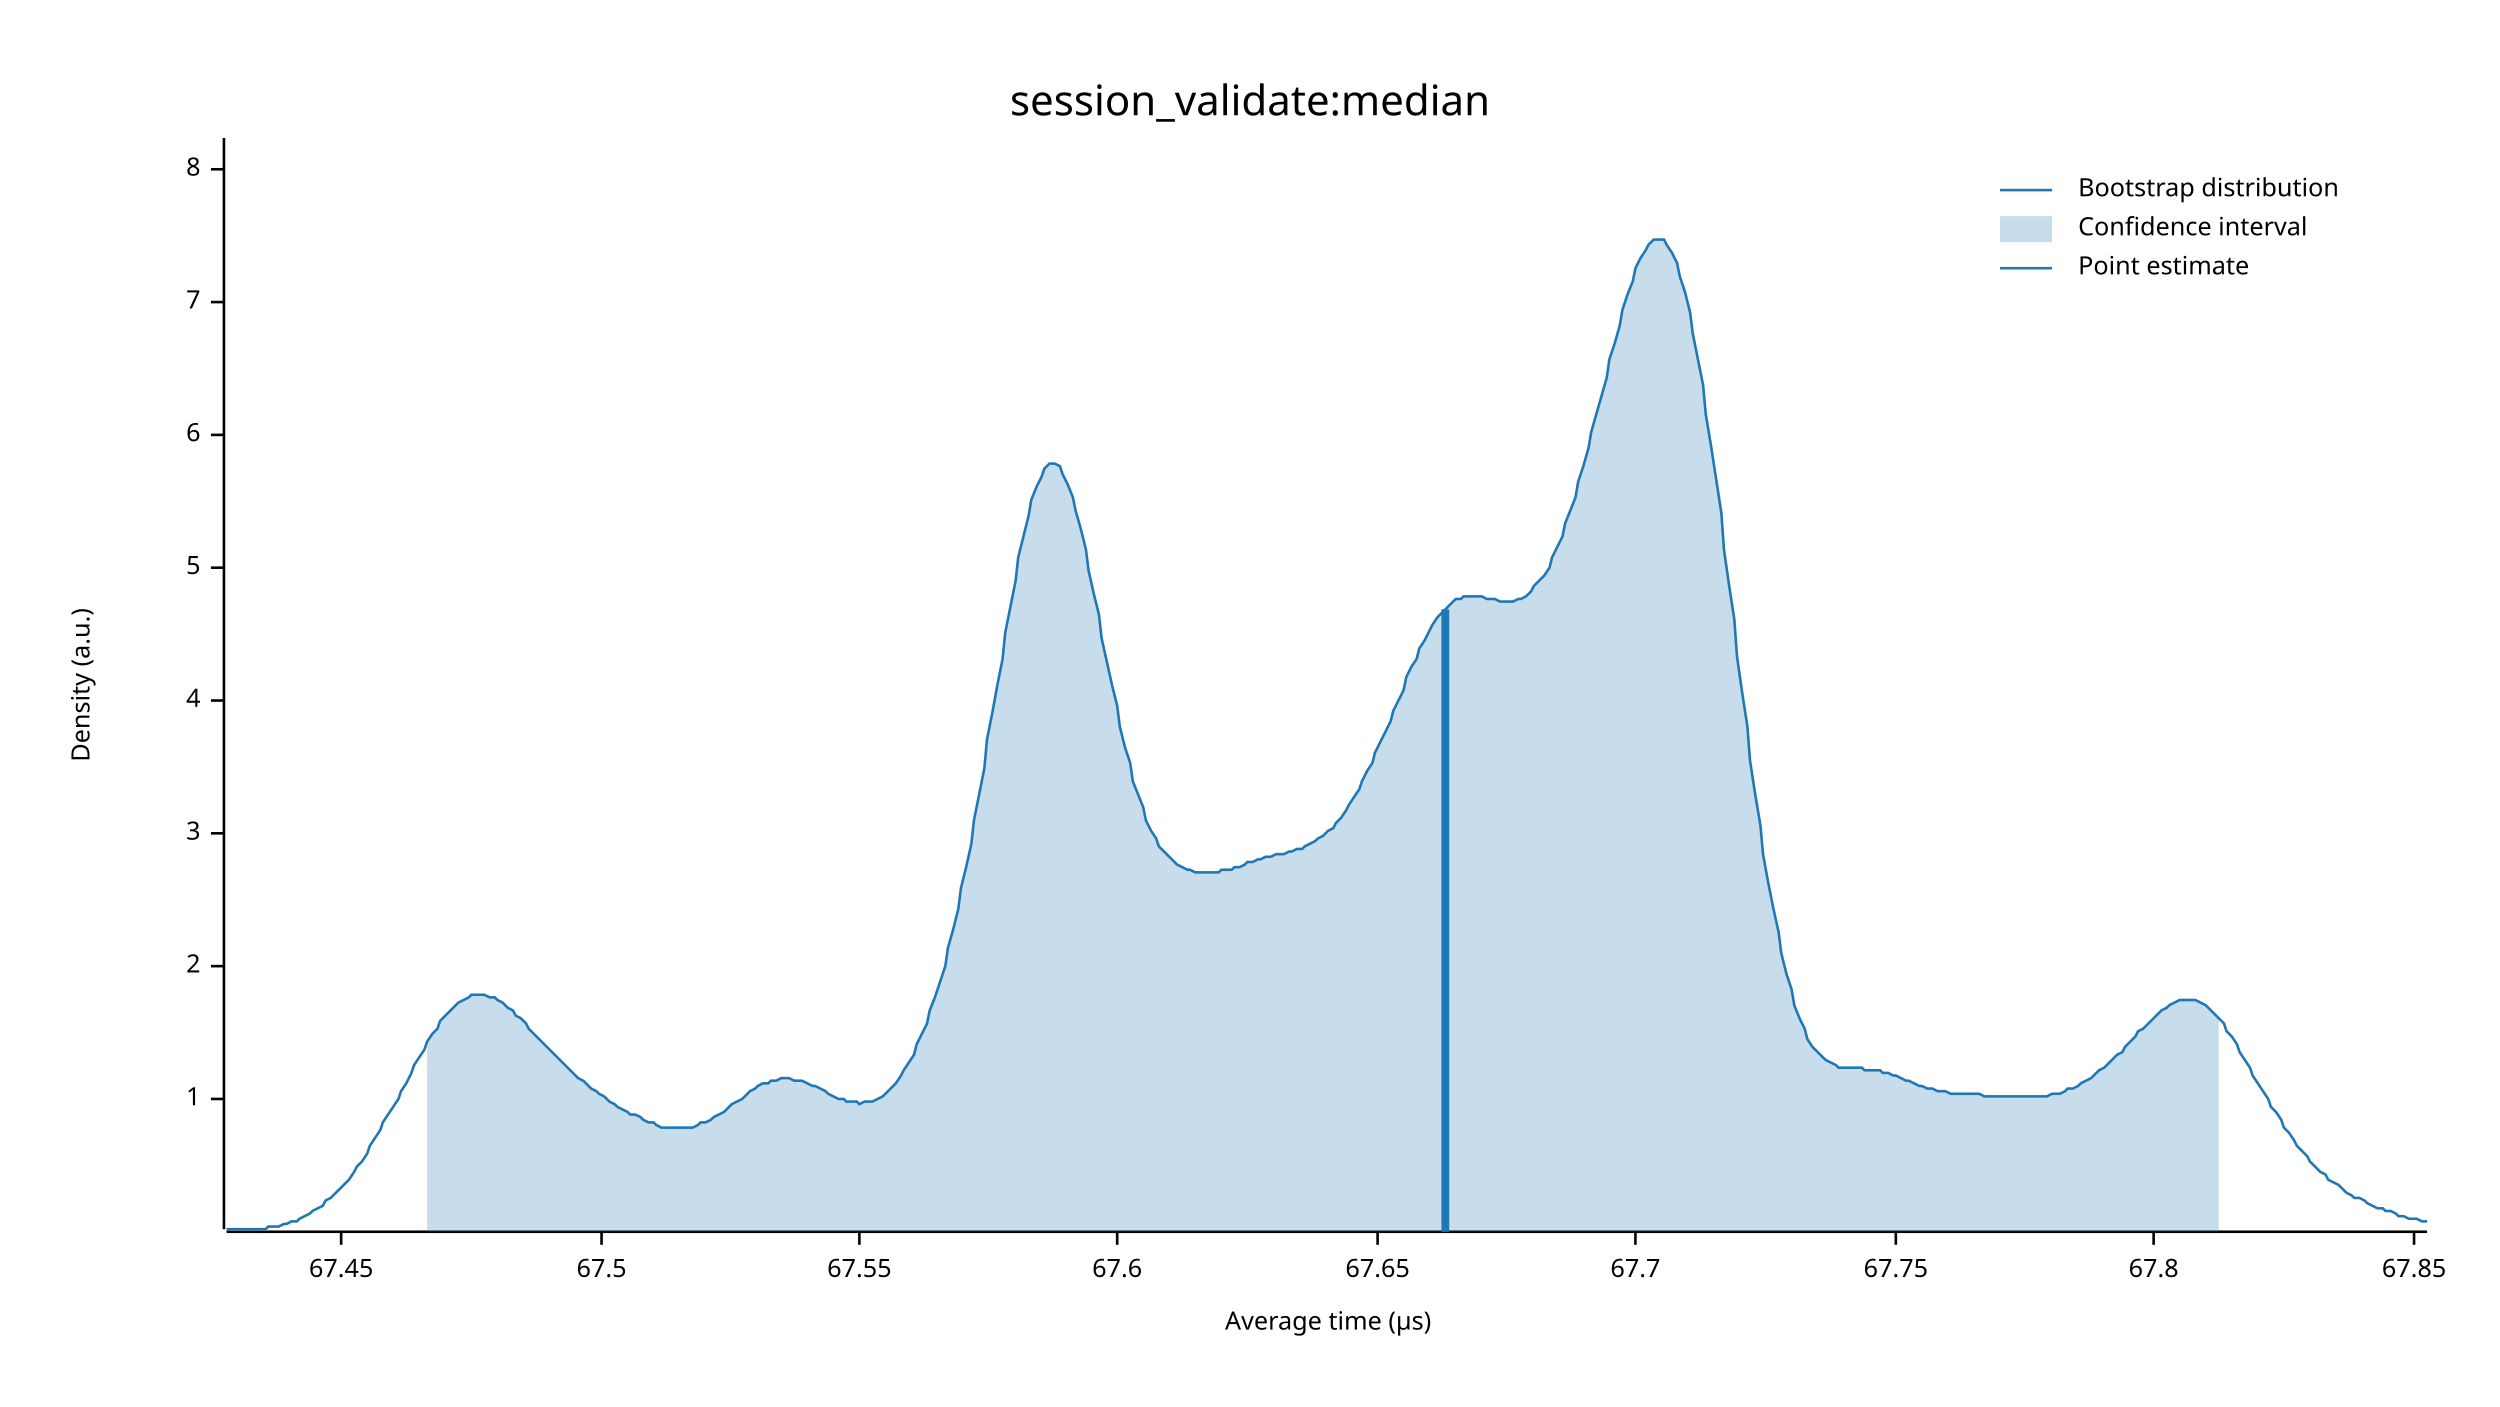
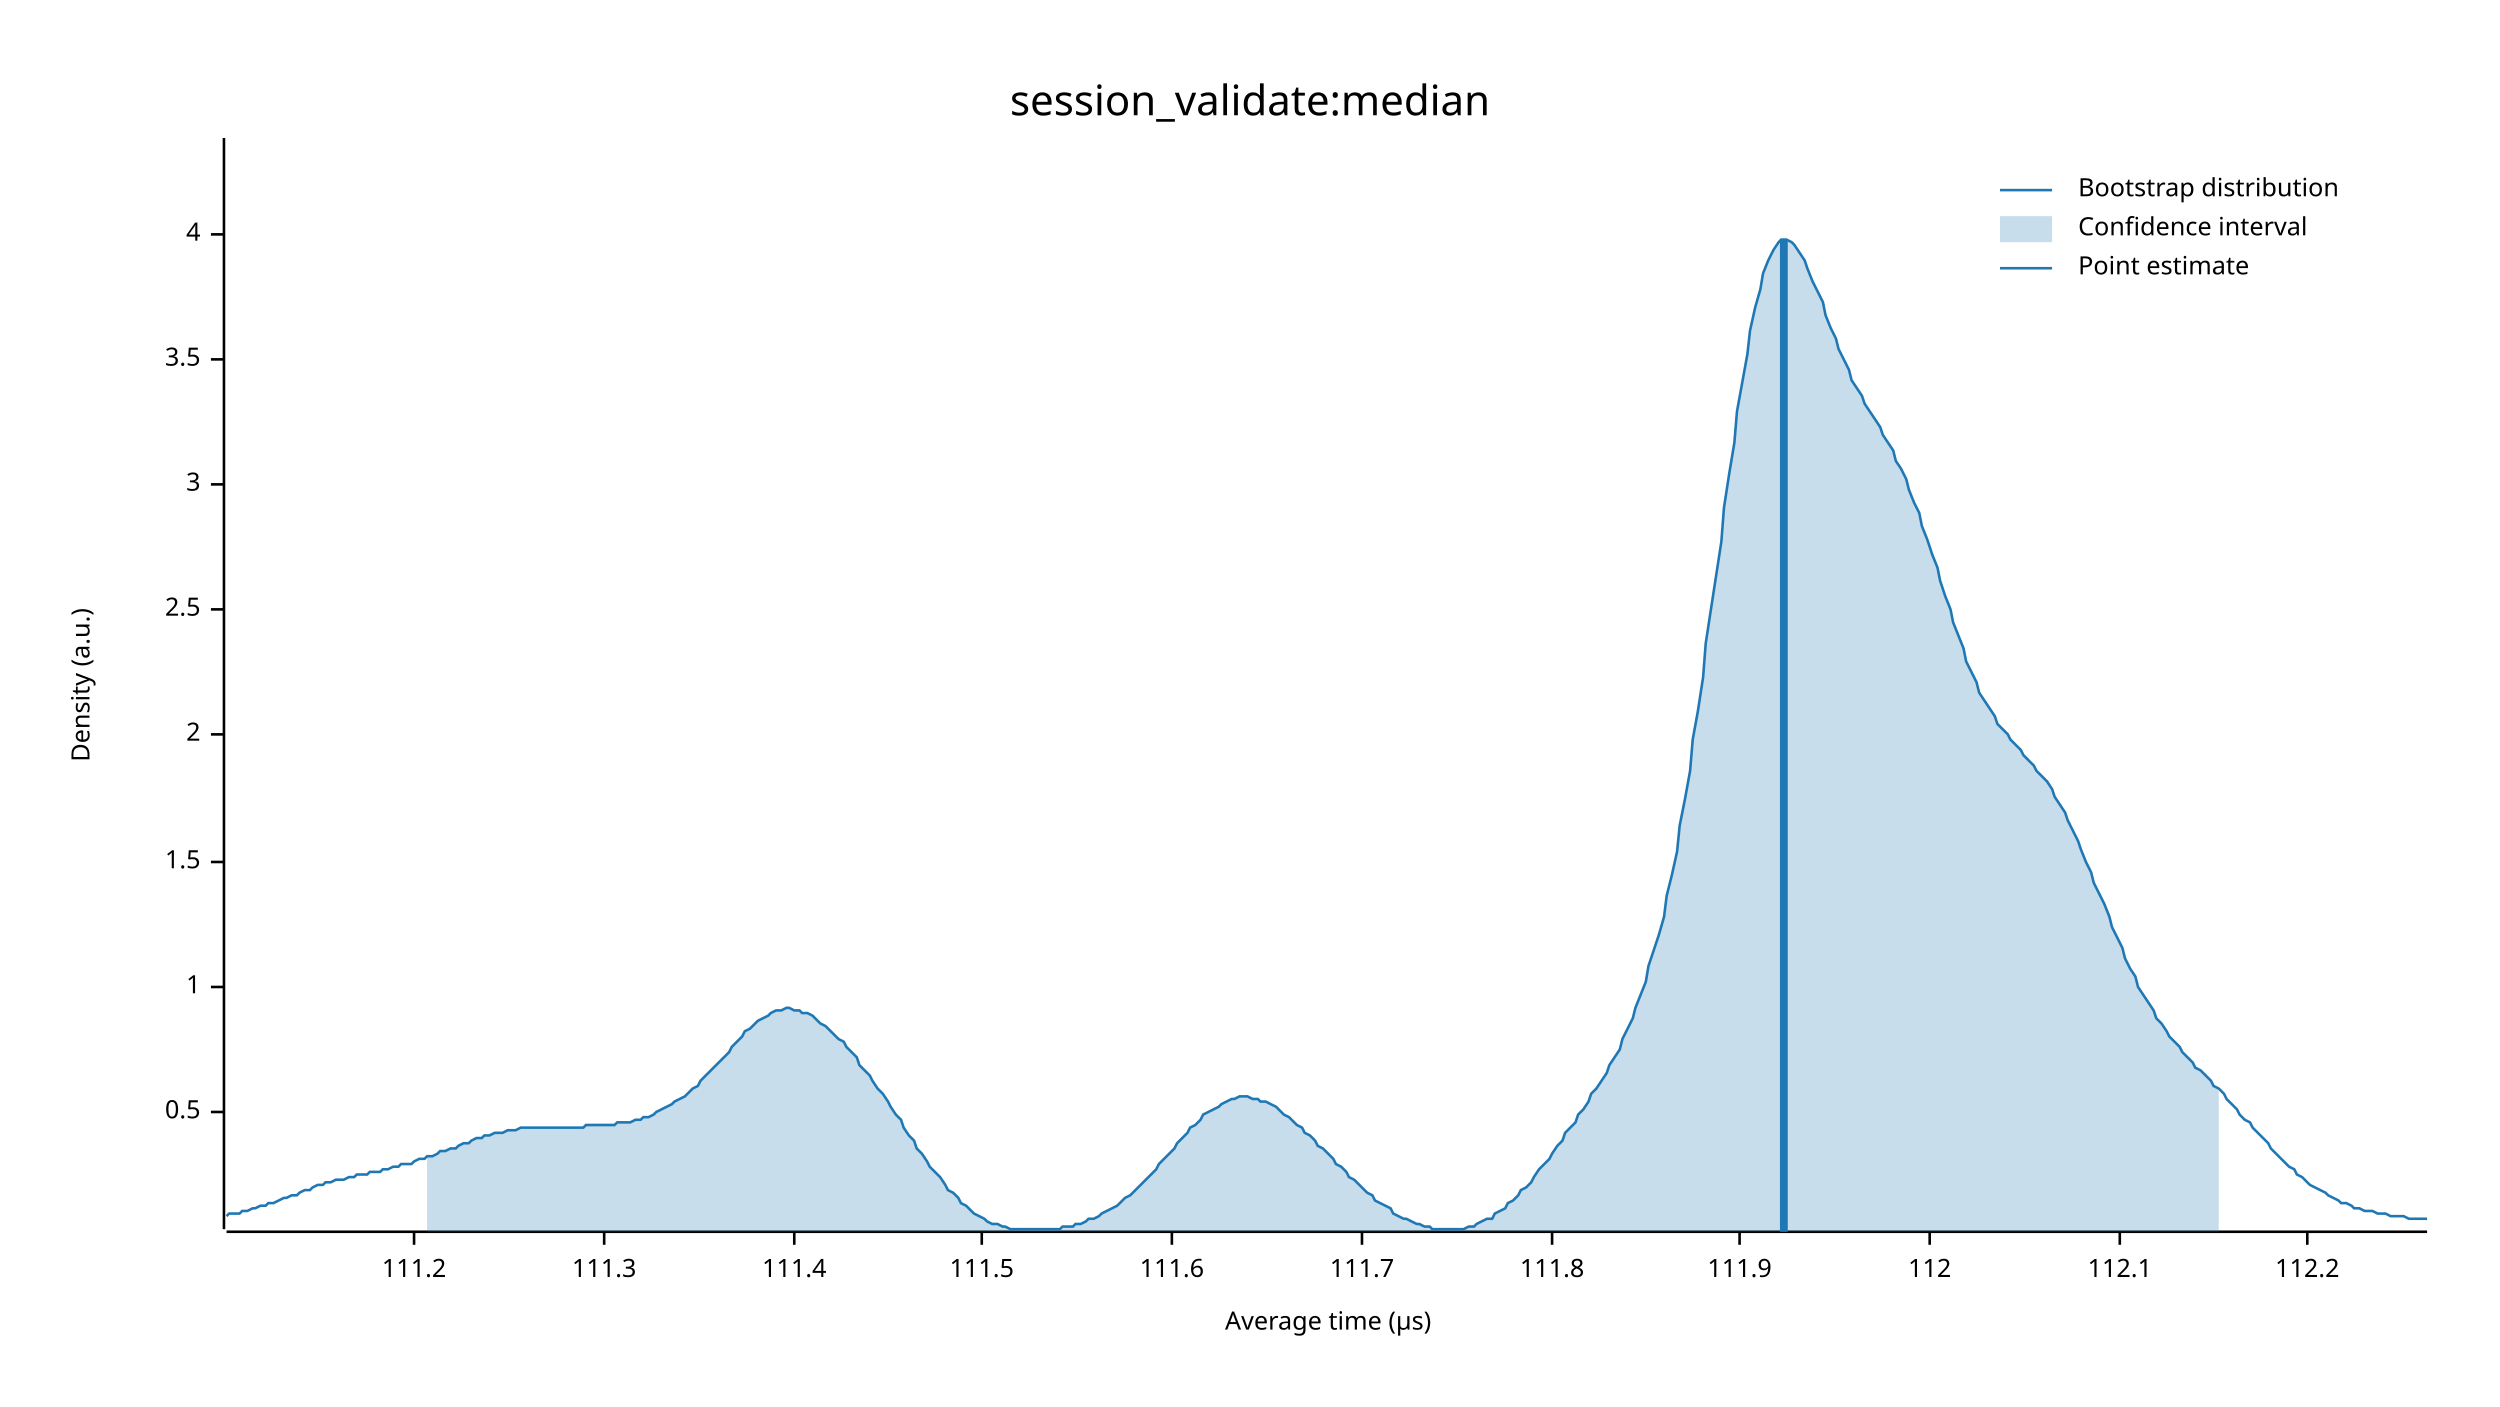
<svg xmlns="http://www.w3.org/2000/svg" width="960" height="540" viewBox="0 0 960 540">
  <text x="480" y="32" dy="0.76em" text-anchor="middle" font-family="sans-serif" font-size="16.129" opacity="1" fill="#000000">
session_validate:median
</text>
  <text x="27" y="263" dy="0.76em" text-anchor="middle" font-family="sans-serif" font-size="9.677" opacity="1" fill="#000000" transform="rotate(270, 27, 263)">
Density (a.u.)
</text>
  <text x="510" y="513" dy="-0.5ex" text-anchor="middle" font-family="sans-serif" font-size="9.677" opacity="1" fill="#000000">
Average time (µs)
</text>
  <polyline fill="none" opacity="1" stroke="#000000" stroke-width="1" points="86,53 86,472 " />
-   <text x="77" y="422" dy="0.5ex" text-anchor="end" font-family="sans-serif" font-size="9.677" opacity="1" fill="#000000">
+   <text x="77" y="427" dy="0.5ex" text-anchor="end" font-family="sans-serif" font-size="9.677" opacity="1" fill="#000000">
+ 0.5
+ </text>
+   <polyline fill="none" opacity="1" stroke="#000000" stroke-width="1" points="81,427 86,427 " />
+   <text x="77" y="379" dy="0.5ex" text-anchor="end" font-family="sans-serif" font-size="9.677" opacity="1" fill="#000000">
1
</text>
-   <polyline fill="none" opacity="1" stroke="#000000" stroke-width="1" points="81,422 86,422 " />
-   <text x="77" y="371" dy="0.5ex" text-anchor="end" font-family="sans-serif" font-size="9.677" opacity="1" fill="#000000">
+   <polyline fill="none" opacity="1" stroke="#000000" stroke-width="1" points="81,379 86,379 " />
+   <text x="77" y="331" dy="0.5ex" text-anchor="end" font-family="sans-serif" font-size="9.677" opacity="1" fill="#000000">
+ 1.5
+ </text>
+   <polyline fill="none" opacity="1" stroke="#000000" stroke-width="1" points="81,331 86,331 " />
+   <text x="77" y="282" dy="0.5ex" text-anchor="end" font-family="sans-serif" font-size="9.677" opacity="1" fill="#000000">
2
</text>
-   <polyline fill="none" opacity="1" stroke="#000000" stroke-width="1" points="81,371 86,371 " />
-   <text x="77" y="320" dy="0.5ex" text-anchor="end" font-family="sans-serif" font-size="9.677" opacity="1" fill="#000000">
+   <polyline fill="none" opacity="1" stroke="#000000" stroke-width="1" points="81,282 86,282 " />
+   <text x="77" y="234" dy="0.5ex" text-anchor="end" font-family="sans-serif" font-size="9.677" opacity="1" fill="#000000">
+ 2.5
+ </text>
+   <polyline fill="none" opacity="1" stroke="#000000" stroke-width="1" points="81,234 86,234 " />
+   <text x="77" y="186" dy="0.5ex" text-anchor="end" font-family="sans-serif" font-size="9.677" opacity="1" fill="#000000">
3
</text>
-   <polyline fill="none" opacity="1" stroke="#000000" stroke-width="1" points="81,320 86,320 " />
-   <text x="77" y="269" dy="0.5ex" text-anchor="end" font-family="sans-serif" font-size="9.677" opacity="1" fill="#000000">
+   <polyline fill="none" opacity="1" stroke="#000000" stroke-width="1" points="81,186 86,186 " />
+   <text x="77" y="138" dy="0.5ex" text-anchor="end" font-family="sans-serif" font-size="9.677" opacity="1" fill="#000000">
+ 3.5
+ </text>
+   <polyline fill="none" opacity="1" stroke="#000000" stroke-width="1" points="81,138 86,138 " />
+   <text x="77" y="90" dy="0.5ex" text-anchor="end" font-family="sans-serif" font-size="9.677" opacity="1" fill="#000000">
4
</text>
-   <polyline fill="none" opacity="1" stroke="#000000" stroke-width="1" points="81,269 86,269 " />
-   <text x="77" y="218" dy="0.5ex" text-anchor="end" font-family="sans-serif" font-size="9.677" opacity="1" fill="#000000">
- 5
+   <polyline fill="none" opacity="1" stroke="#000000" stroke-width="1" points="81,90 86,90 " />
+   <polyline fill="none" opacity="1" stroke="#000000" stroke-width="1" points="87,473 932,473 " />
+   <text x="159" y="483" dy="0.76em" text-anchor="middle" font-family="sans-serif" font-size="9.677" opacity="1" fill="#000000">
+ 111.2
</text>
-   <polyline fill="none" opacity="1" stroke="#000000" stroke-width="1" points="81,218 86,218 " />
-   <text x="77" y="167" dy="0.5ex" text-anchor="end" font-family="sans-serif" font-size="9.677" opacity="1" fill="#000000">
- 6
+   <polyline fill="none" opacity="1" stroke="#000000" stroke-width="1" points="159,473 159,478 " />
+   <text x="232" y="483" dy="0.76em" text-anchor="middle" font-family="sans-serif" font-size="9.677" opacity="1" fill="#000000">
+ 111.3
</text>
-   <polyline fill="none" opacity="1" stroke="#000000" stroke-width="1" points="81,167 86,167 " />
-   <text x="77" y="116" dy="0.5ex" text-anchor="end" font-family="sans-serif" font-size="9.677" opacity="1" fill="#000000">
- 7
+   <polyline fill="none" opacity="1" stroke="#000000" stroke-width="1" points="232,473 232,478 " />
+   <text x="305" y="483" dy="0.76em" text-anchor="middle" font-family="sans-serif" font-size="9.677" opacity="1" fill="#000000">
+ 111.4
</text>
-   <polyline fill="none" opacity="1" stroke="#000000" stroke-width="1" points="81,116 86,116 " />
-   <text x="77" y="65" dy="0.5ex" text-anchor="end" font-family="sans-serif" font-size="9.677" opacity="1" fill="#000000">
- 8
+   <polyline fill="none" opacity="1" stroke="#000000" stroke-width="1" points="305,473 305,478 " />
+   <text x="377" y="483" dy="0.76em" text-anchor="middle" font-family="sans-serif" font-size="9.677" opacity="1" fill="#000000">
+ 111.5
</text>
-   <polyline fill="none" opacity="1" stroke="#000000" stroke-width="1" points="81,65 86,65 " />
-   <polyline fill="none" opacity="1" stroke="#000000" stroke-width="1" points="87,473 932,473 " />
-   <text x="131" y="483" dy="0.76em" text-anchor="middle" font-family="sans-serif" font-size="9.677" opacity="1" fill="#000000">
- 67.45
+   <polyline fill="none" opacity="1" stroke="#000000" stroke-width="1" points="377,473 377,478 " />
+   <text x="450" y="483" dy="0.76em" text-anchor="middle" font-family="sans-serif" font-size="9.677" opacity="1" fill="#000000">
+ 111.6
</text>
-   <polyline fill="none" opacity="1" stroke="#000000" stroke-width="1" points="131,473 131,478 " />
-   <text x="231" y="483" dy="0.76em" text-anchor="middle" font-family="sans-serif" font-size="9.677" opacity="1" fill="#000000">
- 67.5
+   <polyline fill="none" opacity="1" stroke="#000000" stroke-width="1" points="450,473 450,478 " />
+   <text x="523" y="483" dy="0.76em" text-anchor="middle" font-family="sans-serif" font-size="9.677" opacity="1" fill="#000000">
+ 111.7
</text>
-   <polyline fill="none" opacity="1" stroke="#000000" stroke-width="1" points="231,473 231,478 " />
-   <text x="330" y="483" dy="0.76em" text-anchor="middle" font-family="sans-serif" font-size="9.677" opacity="1" fill="#000000">
- 67.55
+   <polyline fill="none" opacity="1" stroke="#000000" stroke-width="1" points="523,473 523,478 " />
+   <text x="596" y="483" dy="0.76em" text-anchor="middle" font-family="sans-serif" font-size="9.677" opacity="1" fill="#000000">
+ 111.8
</text>
-   <polyline fill="none" opacity="1" stroke="#000000" stroke-width="1" points="330,473 330,478 " />
-   <text x="429" y="483" dy="0.76em" text-anchor="middle" font-family="sans-serif" font-size="9.677" opacity="1" fill="#000000">
- 67.6
+   <polyline fill="none" opacity="1" stroke="#000000" stroke-width="1" points="596,473 596,478 " />
+   <text x="668" y="483" dy="0.76em" text-anchor="middle" font-family="sans-serif" font-size="9.677" opacity="1" fill="#000000">
+ 111.9
</text>
-   <polyline fill="none" opacity="1" stroke="#000000" stroke-width="1" points="429,473 429,478 " />
-   <text x="529" y="483" dy="0.76em" text-anchor="middle" font-family="sans-serif" font-size="9.677" opacity="1" fill="#000000">
- 67.65
+   <polyline fill="none" opacity="1" stroke="#000000" stroke-width="1" points="668,473 668,478 " />
+   <text x="741" y="483" dy="0.76em" text-anchor="middle" font-family="sans-serif" font-size="9.677" opacity="1" fill="#000000">
+ 112
</text>
-   <polyline fill="none" opacity="1" stroke="#000000" stroke-width="1" points="529,473 529,478 " />
-   <text x="628" y="483" dy="0.76em" text-anchor="middle" font-family="sans-serif" font-size="9.677" opacity="1" fill="#000000">
- 67.7
+   <polyline fill="none" opacity="1" stroke="#000000" stroke-width="1" points="741,473 741,478 " />
+   <text x="814" y="483" dy="0.76em" text-anchor="middle" font-family="sans-serif" font-size="9.677" opacity="1" fill="#000000">
+ 112.1
</text>
-   <polyline fill="none" opacity="1" stroke="#000000" stroke-width="1" points="628,473 628,478 " />
-   <text x="728" y="483" dy="0.76em" text-anchor="middle" font-family="sans-serif" font-size="9.677" opacity="1" fill="#000000">
- 67.75
+   <polyline fill="none" opacity="1" stroke="#000000" stroke-width="1" points="814,473 814,478 " />
+   <text x="886" y="483" dy="0.76em" text-anchor="middle" font-family="sans-serif" font-size="9.677" opacity="1" fill="#000000">
+ 112.2
</text>
-   <polyline fill="none" opacity="1" stroke="#000000" stroke-width="1" points="728,473 728,478 " />
-   <text x="827" y="483" dy="0.76em" text-anchor="middle" font-family="sans-serif" font-size="9.677" opacity="1" fill="#000000">
- 67.8
- </text>
-   <polyline fill="none" opacity="1" stroke="#000000" stroke-width="1" points="827,473 827,478 " />
-   <text x="927" y="483" dy="0.76em" text-anchor="middle" font-family="sans-serif" font-size="9.677" opacity="1" fill="#000000">
- 67.85
- </text>
-   <polyline fill="none" opacity="1" stroke="#000000" stroke-width="1" points="927,473 927,478 " />
-   <polyline fill="none" opacity="1" stroke="#1F78B4" stroke-width="1" points="87,472 88,472 90,472 92,472 93,472 95,472 97,472 98,472 100,472 102,472 103,471 105,471 107,471 109,470 110,470 112,469 114,469 115,468 117,467 119,466 120,465 122,464 124,463 125,461 127,460 129,458 131,456 132,455 134,453 136,450 137,448 139,446 141,443 142,440 144,437 146,434 147,431 149,428 151,425 153,422 154,419 156,416 158,412 159,409 161,406 163,403 164,400 166,397 168,395 169,392 171,390 173,388 175,386 176,385 178,384 180,383 181,382 183,382 185,382 186,382 188,383 190,383 191,384 193,385 195,387 197,388 198,390 200,391 202,393 203,395 205,397 207,399 208,400 210,402 212,404 214,406 215,407 217,409 219,411 220,412 222,414 224,415 225,416 227,418 229,419 230,420 232,421 234,423 236,424 237,425 239,426 241,427 242,428 244,428 246,429 247,430 249,431 251,431 252,432 254,433 256,433 258,433 259,433 261,433 263,433 264,433 266,433 268,432 269,431 271,431 273,430 274,429 276,428 278,427 280,425 281,424 283,423 285,422 286,421 288,419 290,418 291,417 293,416 295,416 296,415 298,415 300,414 302,414 303,414 305,415 307,415 308,415 310,416 312,417 313,417 315,418 317,419 318,420 320,421 322,422 324,422 325,423 327,423 329,423 330,424 332,423 334,423 335,423 337,422 339,421 341,419 342,418 344,416 346,413 347,411 349,408 351,405 352,401 354,397 356,393 357,388 359,383 361,377 363,371 364,364 366,357 368,349 369,341 371,333 373,324 374,315 376,305 378,295 379,284 381,274 383,263 385,253 386,243 388,233 390,223 391,214 393,206 395,198 396,192 398,187 400,183 401,180 403,178 405,178 407,179 408,182 410,186 412,191 413,196 415,203 417,211 418,219 420,228 422,236 423,245 425,254 427,263 429,271 430,279 432,287 434,293 435,300 437,305 439,310 440,315 442,319 444,322 445,325 447,327 449,329 451,331 452,332 454,333 456,334 457,334 459,335 461,335 462,335 464,335 466,335 468,335 469,334 471,334 473,334 474,333 476,333 478,332 479,331 481,331 483,330 484,330 486,329 488,329 490,328 491,328 493,328 495,327 496,327 498,326 500,326 501,325 503,324 505,323 506,322 508,321 510,319 512,318 513,316 515,314 517,311 518,309 520,306 522,303 523,300 525,296 527,293 528,289 530,285 532,281 534,277 535,273 537,269 539,265 540,260 542,256 544,253 545,249 547,246 549,242 550,240 552,237 554,235 556,233 557,232 559,230 561,230 562,229 564,229 566,229 567,229 569,229 571,230 573,230 574,230 576,231 578,231 579,231 581,231 583,230 584,230 586,229 588,227 589,225 591,223 593,221 595,218 596,214 598,210 600,206 601,201 603,196 605,191 606,185 608,179 610,172 611,166 613,159 615,152 617,145 618,138 620,132 622,125 623,119 625,113 627,108 628,103 630,99 632,96 633,94 635,92 637,92 639,92 640,94 642,97 644,101 645,106 647,112 649,120 650,128 652,138 654,148 655,159 657,171 659,184 661,197 662,211 664,225 666,238 667,252 669,266 671,279 672,292 674,305 676,317 677,328 679,339 681,349 683,358 684,366 686,374 688,380 689,386 691,391 693,395 694,399 696,402 698,404 700,406 701,407 703,408 705,409 706,410 708,410 710,410 711,410 713,410 715,410 716,411 718,411 720,411 722,411 723,412 725,412 727,413 728,413 730,414 732,415 733,415 735,416 737,417 738,417 740,418 742,418 744,419 745,419 747,419 749,420 750,420 752,420 754,420 755,420 757,420 759,420 760,420 762,421 764,421 766,421 767,421 769,421 771,421 772,421 774,421 776,421 777,421 779,421 781,421 782,421 784,421 786,421 788,420 789,420 791,420 793,419 794,418 796,418 798,417 799,416 801,415 803,414 804,413 806,411 808,410 810,408 811,407 813,405 815,404 816,402 818,400 820,398 821,396 823,395 825,393 827,391 828,390 830,388 832,387 833,386 835,385 837,384 838,384 840,384 842,384 843,384 845,385 847,386 849,388 850,389 852,391 854,393 855,396 857,398 859,401 860,404 862,407 864,410 865,413 867,416 869,419 871,422 872,425 874,427 876,430 877,433 879,435 881,438 882,440 884,442 886,444 887,446 889,448 891,450 893,451 894,453 896,454 898,455 899,456 901,458 903,459 904,460 906,460 908,461 909,462 911,463 913,464 915,464 916,465 918,465 920,466 921,467 923,467 925,468 926,468 928,468 930,469 932,469 " />
-   <polygon opacity="0.25" fill="#1F78B4" points="164,400 166,397 168,395 169,392 171,390 173,388 175,386 176,385 178,384 180,383 181,382 183,382 185,382 186,382 188,383 190,383 191,384 193,385 195,387 197,388 198,390 200,391 202,393 203,395 205,397 207,399 208,400 210,402 212,404 214,406 215,407 217,409 219,411 220,412 222,414 224,415 225,416 227,418 229,419 230,420 232,421 234,423 236,424 237,425 239,426 241,427 242,428 244,428 246,429 247,430 249,431 251,431 252,432 254,433 256,433 258,433 259,433 261,433 263,433 264,433 266,433 268,432 269,431 271,431 273,430 274,429 276,428 278,427 280,425 281,424 283,423 285,422 286,421 288,419 290,418 291,417 293,416 295,416 296,415 298,415 300,414 302,414 303,414 305,415 307,415 308,415 310,416 312,417 313,417 315,418 317,419 318,420 320,421 322,422 324,422 325,423 327,423 329,423 330,424 332,423 334,423 335,423 337,422 339,421 341,419 342,418 344,416 346,413 347,411 349,408 351,405 352,401 354,397 356,393 357,388 359,383 361,377 363,371 364,364 366,357 368,349 369,341 371,333 373,324 374,315 376,305 378,295 379,284 381,274 383,263 385,253 386,243 388,233 390,223 391,214 393,206 395,198 396,192 398,187 400,183 401,180 403,178 405,178 407,179 408,182 410,186 412,191 413,196 415,203 417,211 418,219 420,228 422,236 423,245 425,254 427,263 429,271 430,279 432,287 434,293 435,300 437,305 439,310 440,315 442,319 444,322 445,325 447,327 449,329 451,331 452,332 454,333 456,334 457,334 459,335 461,335 462,335 464,335 466,335 468,335 469,334 471,334 473,334 474,333 476,333 478,332 479,331 481,331 483,330 484,330 486,329 488,329 490,328 491,328 493,328 495,327 496,327 498,326 500,326 501,325 503,324 505,323 506,322 508,321 510,319 512,318 513,316 515,314 517,311 518,309 520,306 522,303 523,300 525,296 527,293 528,289 530,285 532,281 534,277 535,273 537,269 539,265 540,260 542,256 544,253 545,249 547,246 549,242 550,240 552,237 554,235 556,233 557,232 559,230 561,230 562,229 564,229 566,229 567,229 569,229 571,230 573,230 574,230 576,231 578,231 579,231 581,231 583,230 584,230 586,229 588,227 589,225 591,223 593,221 595,218 596,214 598,210 600,206 601,201 603,196 605,191 606,185 608,179 610,172 611,166 613,159 615,152 617,145 618,138 620,132 622,125 623,119 625,113 627,108 628,103 630,99 632,96 633,94 635,92 637,92 639,92 640,94 642,97 644,101 645,106 647,112 649,120 650,128 652,138 654,148 655,159 657,171 659,184 661,197 662,211 664,225 666,238 667,252 669,266 671,279 672,292 674,305 676,317 677,328 679,339 681,349 683,358 684,366 686,374 688,380 689,386 691,391 693,395 694,399 696,402 698,404 700,406 701,407 703,408 705,409 706,410 708,410 710,410 711,410 713,410 715,410 716,411 718,411 720,411 722,411 723,412 725,412 727,413 728,413 730,414 732,415 733,415 735,416 737,417 738,417 740,418 742,418 744,419 745,419 747,419 749,420 750,420 752,420 754,420 755,420 757,420 759,420 760,420 762,421 764,421 766,421 767,421 769,421 771,421 772,421 774,421 776,421 777,421 779,421 781,421 782,421 784,421 786,421 788,420 789,420 791,420 793,419 794,418 796,418 798,417 799,416 801,415 803,414 804,413 806,411 808,410 810,408 811,407 813,405 815,404 816,402 818,400 820,398 821,396 823,395 825,393 827,391 828,390 830,388 832,387 833,386 835,385 837,384 838,384 840,384 842,384 843,384 845,385 847,386 849,388 850,389 852,391 852,473 164,473 " />
-   <polyline fill="none" opacity="1" stroke="#1F78B4" stroke-width="3" points="555,473 555,234 " />
+   <polyline fill="none" opacity="1" stroke="#000000" stroke-width="1" points="886,473 886,478 " />
+   <polyline fill="none" opacity="1" stroke="#1F78B4" stroke-width="1" points="87,467 88,466 90,466 92,466 93,465 95,465 97,464 98,464 100,463 102,463 103,462 105,462 107,461 109,460 110,460 112,459 114,459 115,458 117,457 119,457 120,456 122,455 124,455 125,454 127,454 129,453 131,453 132,453 134,452 136,452 137,451 139,451 141,451 142,450 144,450 146,450 147,449 149,449 151,448 153,448 154,447 156,447 158,447 159,446 161,445 163,445 164,444 166,444 168,443 169,442 171,442 173,441 175,441 176,440 178,439 180,439 181,438 183,437 185,437 186,436 188,436 190,435 191,435 193,435 195,434 197,434 198,434 200,433 202,433 203,433 205,433 207,433 208,433 210,433 212,433 214,433 215,433 217,433 219,433 220,433 222,433 224,433 225,432 227,432 229,432 230,432 232,432 234,432 236,432 237,431 239,431 241,431 242,431 244,430 246,430 247,429 249,429 251,428 252,427 254,426 256,425 258,424 259,423 261,422 263,421 264,420 266,418 268,417 269,415 271,413 273,411 274,410 276,408 278,406 280,404 281,402 283,400 285,398 286,396 288,395 290,393 291,392 293,391 295,390 296,389 298,388 300,388 302,387 303,387 305,388 307,388 308,389 310,389 312,390 313,391 315,393 317,394 318,395 320,397 322,399 324,400 325,402 327,404 329,406 330,409 332,411 334,413 335,415 337,418 339,420 341,423 342,425 344,428 346,430 347,433 349,436 351,438 352,441 354,443 356,446 357,448 359,450 361,452 363,455 364,457 366,458 368,460 369,462 371,463 373,465 374,466 376,467 378,468 379,469 381,470 383,470 385,471 386,471 388,472 390,472 391,472 393,472 395,472 396,472 398,472 400,472 401,472 403,472 405,472 407,472 408,471 410,471 412,471 413,470 415,470 417,469 418,468 420,468 422,467 423,466 425,465 427,464 429,463 430,462 432,460 434,459 435,458 437,456 439,454 440,453 442,451 444,449 445,447 447,445 449,443 451,441 452,439 454,437 456,435 457,433 459,432 461,430 462,428 464,427 466,426 468,425 469,424 471,423 473,422 474,422 476,421 478,421 479,421 481,422 483,422 484,423 486,423 488,424 490,425 491,426 493,428 495,429 496,430 498,432 500,433 501,435 503,436 505,438 506,440 508,441 510,443 512,445 513,447 515,448 517,450 518,452 520,453 522,455 523,456 525,458 527,459 528,461 530,462 532,463 534,464 535,466 537,467 539,468 540,468 542,469 544,470 545,470 547,471 549,471 550,472 552,472 554,472 556,472 557,472 559,472 561,472 562,472 564,471 566,471 567,470 569,469 571,468 573,468 574,466 576,465 578,464 579,462 581,461 583,459 584,457 586,456 588,454 589,452 591,449 593,447 595,445 596,443 598,440 600,438 601,435 603,433 605,431 606,428 608,426 610,423 611,420 613,418 615,415 617,412 618,409 620,406 622,403 623,399 625,395 627,391 628,387 630,382 632,377 633,371 635,365 637,359 639,352 640,344 642,336 644,327 645,317 647,307 649,296 650,284 652,273 654,260 655,247 657,234 659,221 661,208 662,195 664,182 666,170 667,158 669,147 671,136 672,127 674,118 676,111 677,105 679,100 681,96 683,93 684,92 686,92 688,93 689,94 691,97 693,100 694,103 696,108 698,112 700,116 701,121 703,126 705,130 706,134 708,138 710,142 711,146 713,149 715,152 716,155 718,158 720,161 722,164 723,167 725,170 727,173 728,177 730,180 732,184 733,188 735,193 737,197 738,202 740,207 742,213 744,218 745,223 747,229 749,234 750,239 752,244 754,249 755,254 757,258 759,262 760,266 762,269 764,272 766,275 767,278 769,280 771,282 772,284 774,286 776,288 777,290 779,292 781,294 782,296 784,298 786,300 788,303 789,306 791,309 793,312 794,315 796,319 798,323 799,326 801,331 803,335 804,339 806,343 808,347 810,352 811,356 813,360 815,364 816,368 818,372 820,375 821,379 823,382 825,385 827,388 828,391 830,393 832,396 833,398 835,400 837,402 838,404 840,406 842,408 843,410 845,411 847,413 849,415 850,417 852,418 854,420 855,422 857,424 859,426 860,428 862,430 864,431 865,433 867,435 869,437 871,439 872,441 874,443 876,445 877,446 879,448 881,449 882,451 884,452 886,454 887,455 889,456 891,457 893,458 894,459 896,460 898,461 899,462 901,462 903,463 904,464 906,464 908,465 909,465 911,465 913,466 915,466 916,466 918,467 920,467 921,467 923,467 925,468 926,468 928,468 930,468 932,468 " />
+   <polygon opacity="0.25" fill="#1F78B4" points="164,444 166,444 168,443 169,442 171,442 173,441 175,441 176,440 178,439 180,439 181,438 183,437 185,437 186,436 188,436 190,435 191,435 193,435 195,434 197,434 198,434 200,433 202,433 203,433 205,433 207,433 208,433 210,433 212,433 214,433 215,433 217,433 219,433 220,433 222,433 224,433 225,432 227,432 229,432 230,432 232,432 234,432 236,432 237,431 239,431 241,431 242,431 244,430 246,430 247,429 249,429 251,428 252,427 254,426 256,425 258,424 259,423 261,422 263,421 264,420 266,418 268,417 269,415 271,413 273,411 274,410 276,408 278,406 280,404 281,402 283,400 285,398 286,396 288,395 290,393 291,392 293,391 295,390 296,389 298,388 300,388 302,387 303,387 305,388 307,388 308,389 310,389 312,390 313,391 315,393 317,394 318,395 320,397 322,399 324,400 325,402 327,404 329,406 330,409 332,411 334,413 335,415 337,418 339,420 341,423 342,425 344,428 346,430 347,433 349,436 351,438 352,441 354,443 356,446 357,448 359,450 361,452 363,455 364,457 366,458 368,460 369,462 371,463 373,465 374,466 376,467 378,468 379,469 381,470 383,470 385,471 386,471 388,472 390,472 391,472 393,472 395,472 396,472 398,472 400,472 401,472 403,472 405,472 407,472 408,471 410,471 412,471 413,470 415,470 417,469 418,468 420,468 422,467 423,466 425,465 427,464 429,463 430,462 432,460 434,459 435,458 437,456 439,454 440,453 442,451 444,449 445,447 447,445 449,443 451,441 452,439 454,437 456,435 457,433 459,432 461,430 462,428 464,427 466,426 468,425 469,424 471,423 473,422 474,422 476,421 478,421 479,421 481,422 483,422 484,423 486,423 488,424 490,425 491,426 493,428 495,429 496,430 498,432 500,433 501,435 503,436 505,438 506,440 508,441 510,443 512,445 513,447 515,448 517,450 518,452 520,453 522,455 523,456 525,458 527,459 528,461 530,462 532,463 534,464 535,466 537,467 539,468 540,468 542,469 544,470 545,470 547,471 549,471 550,472 552,472 554,472 556,472 557,472 559,472 561,472 562,472 564,471 566,471 567,470 569,469 571,468 573,468 574,466 576,465 578,464 579,462 581,461 583,459 584,457 586,456 588,454 589,452 591,449 593,447 595,445 596,443 598,440 600,438 601,435 603,433 605,431 606,428 608,426 610,423 611,420 613,418 615,415 617,412 618,409 620,406 622,403 623,399 625,395 627,391 628,387 630,382 632,377 633,371 635,365 637,359 639,352 640,344 642,336 644,327 645,317 647,307 649,296 650,284 652,273 654,260 655,247 657,234 659,221 661,208 662,195 664,182 666,170 667,158 669,147 671,136 672,127 674,118 676,111 677,105 679,100 681,96 683,93 684,92 686,92 688,93 689,94 691,97 693,100 694,103 696,108 698,112 700,116 701,121 703,126 705,130 706,134 708,138 710,142 711,146 713,149 715,152 716,155 718,158 720,161 722,164 723,167 725,170 727,173 728,177 730,180 732,184 733,188 735,193 737,197 738,202 740,207 742,213 744,218 745,223 747,229 749,234 750,239 752,244 754,249 755,254 757,258 759,262 760,266 762,269 764,272 766,275 767,278 769,280 771,282 772,284 774,286 776,288 777,290 779,292 781,294 782,296 784,298 786,300 788,303 789,306 791,309 793,312 794,315 796,319 798,323 799,326 801,331 803,335 804,339 806,343 808,347 810,352 811,356 813,360 815,364 816,368 818,372 820,375 821,379 823,382 825,385 827,388 828,391 830,393 832,396 833,398 835,400 837,402 838,404 840,406 842,408 843,410 845,411 847,413 849,415 850,417 852,418 852,473 164,473 " />
+   <polyline fill="none" opacity="1" stroke="#1F78B4" stroke-width="3" points="685,473 685,92 " />
  <text x="798" y="68" dy="0.76em" text-anchor="start" font-family="sans-serif" font-size="9.677" opacity="1" fill="#000000">
Bootstrap distribution
</text>
  <text x="798" y="83" dy="0.76em" text-anchor="start" font-family="sans-serif" font-size="9.677" opacity="1" fill="#000000">
Confidence interval
</text>
  <text x="798" y="98" dy="0.76em" text-anchor="start" font-family="sans-serif" font-size="9.677" opacity="1" fill="#000000">
Point estimate
</text>
  <polyline fill="none" opacity="1" stroke="#1F78B4" stroke-width="1" points="768,73 788,73 " />
  <rect x="768" y="83" width="20" height="10" opacity="0.25" fill="#1F78B4" stroke="none" />
  <polyline fill="none" opacity="1" stroke="#1F78B4" stroke-width="1" points="768,103 788,103 " />
</svg>
